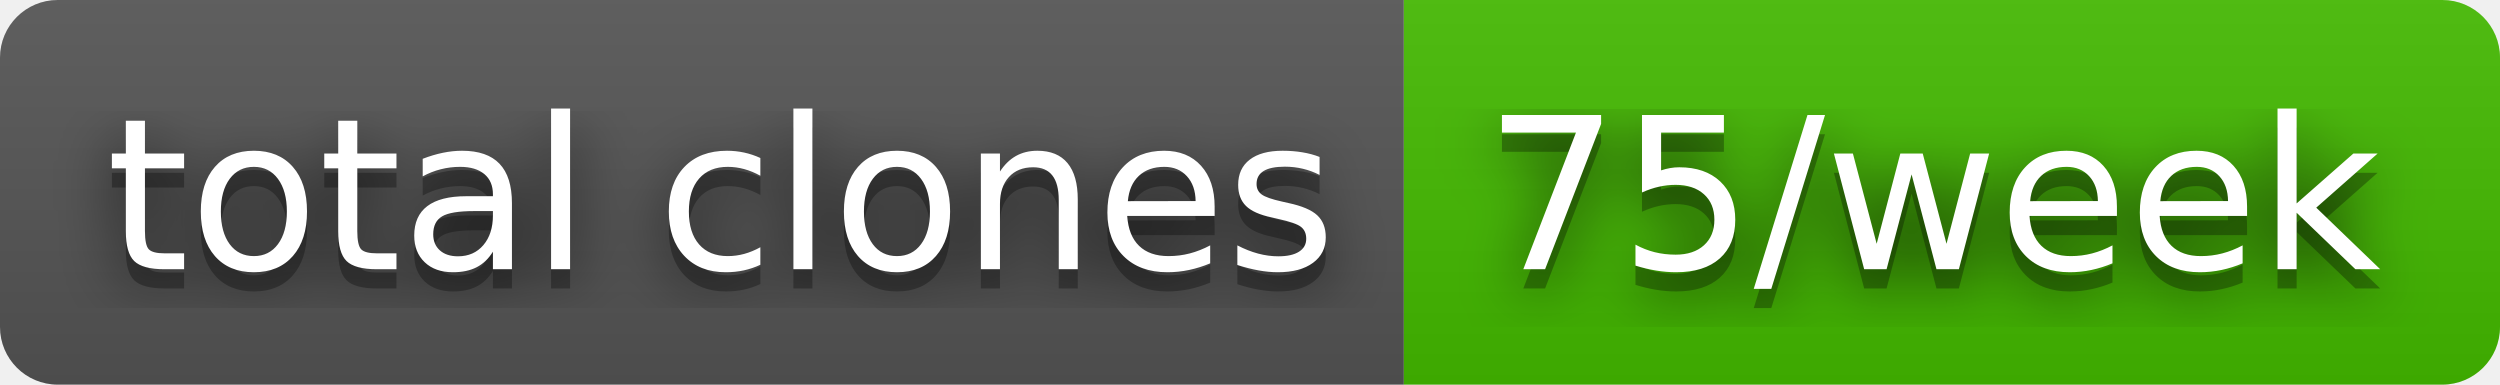
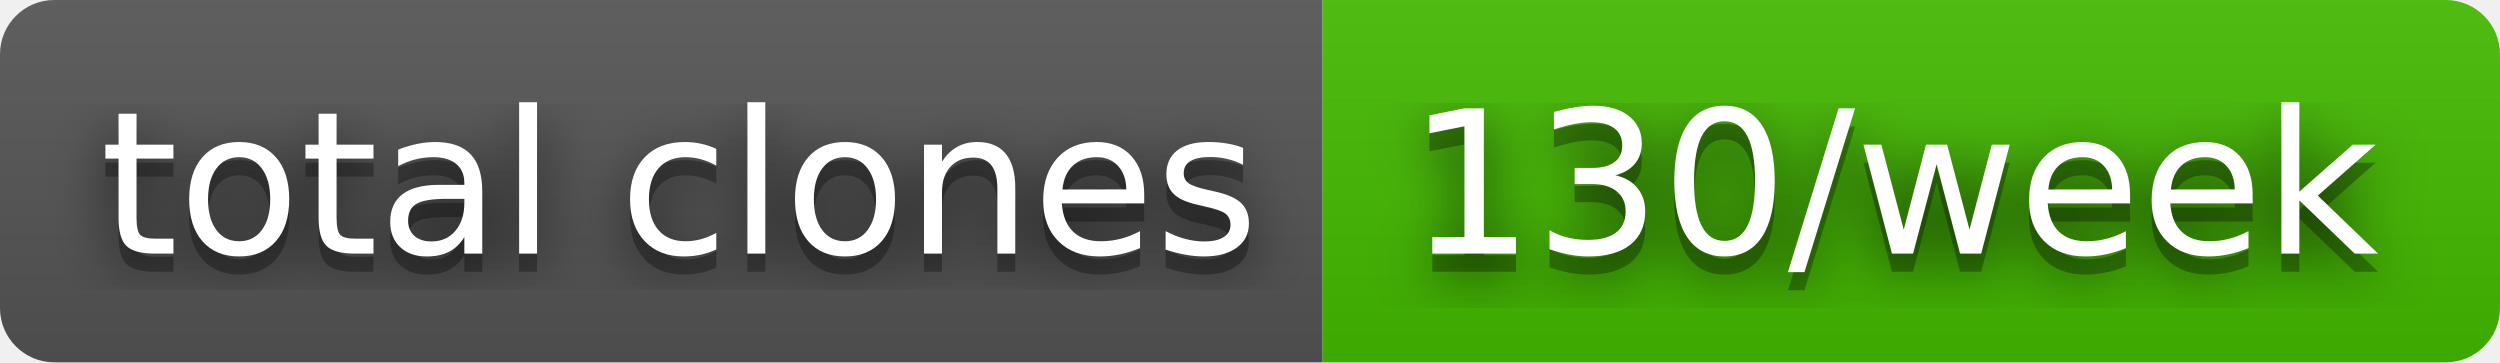
- <svg xmlns="http://www.w3.org/2000/svg" width="130" height="20" role="img" aria-label="total clones: 75/week">
+ <svg xmlns="http://www.w3.org/2000/svg" width="138" height="20" role="img" aria-label="total clones: 130/week">
  <filter id="blur">
    <feGaussianBlur stdDeviation="16" />
  </filter>
  <linearGradient id="s" x2="0" y2="100%">
    <stop offset="0" stop-color="#bbb" stop-opacity=".1" />
    <stop offset="1" stop-opacity=".1" />
  </linearGradient>
  <clipPath id="r">
-     <rect width="130" height="20" rx="3" />
+     <rect width="138" height="20" rx="3" />
  </clipPath>
  <g clip-path="url(#r)">
    <rect width="73" height="20" fill="#555" />
-     <rect x="73" width="57" height="20" fill="#4b0" />
-     <rect width="130" height="20" fill="url(#s)" />
+     <rect x="73" width="65" height="20" fill="#4b0" />
+     <rect width="138" height="20" fill="url(#s)" />
  </g>
  <g fill="#fff" text-anchor="middle" font-family="Verdana,Geneva,DejaVu Sans,sans-serif" text-rendering="geometricPrecision" font-size="110">
    <g transform="scale(.1)">
      <g aria-hidden="true" fill="#010101">
        <text x="375" y="150" fill-opacity=".8" filter="url(#blur)" textLength="630">total clones</text>
        <text x="375" y="150" fill-opacity=".3" textLength="630">total clones</text>
      </g>
      <text x="375" y="140" textLength="630">total clones</text>
    </g>
    <g transform="scale(.1)">
      <g aria-hidden="true" fill="#010101">
-         <text x="1005" y="150" fill-opacity=".8" filter="url(#blur)" textLength="470">75/week</text>
-         <text x="1005" y="150" fill-opacity=".3" textLength="470">75/week</text>
+         <text x="1045" y="150" fill-opacity=".8" filter="url(#blur)" textLength="550">130/week</text>
+         <text x="1045" y="150" fill-opacity=".3" textLength="550">130/week</text>
      </g>
-       <text x="1005" y="140" textLength="470">75/week</text>
+       <text x="1045" y="140" textLength="550">130/week</text>
    </g>
  </g>
</svg>
